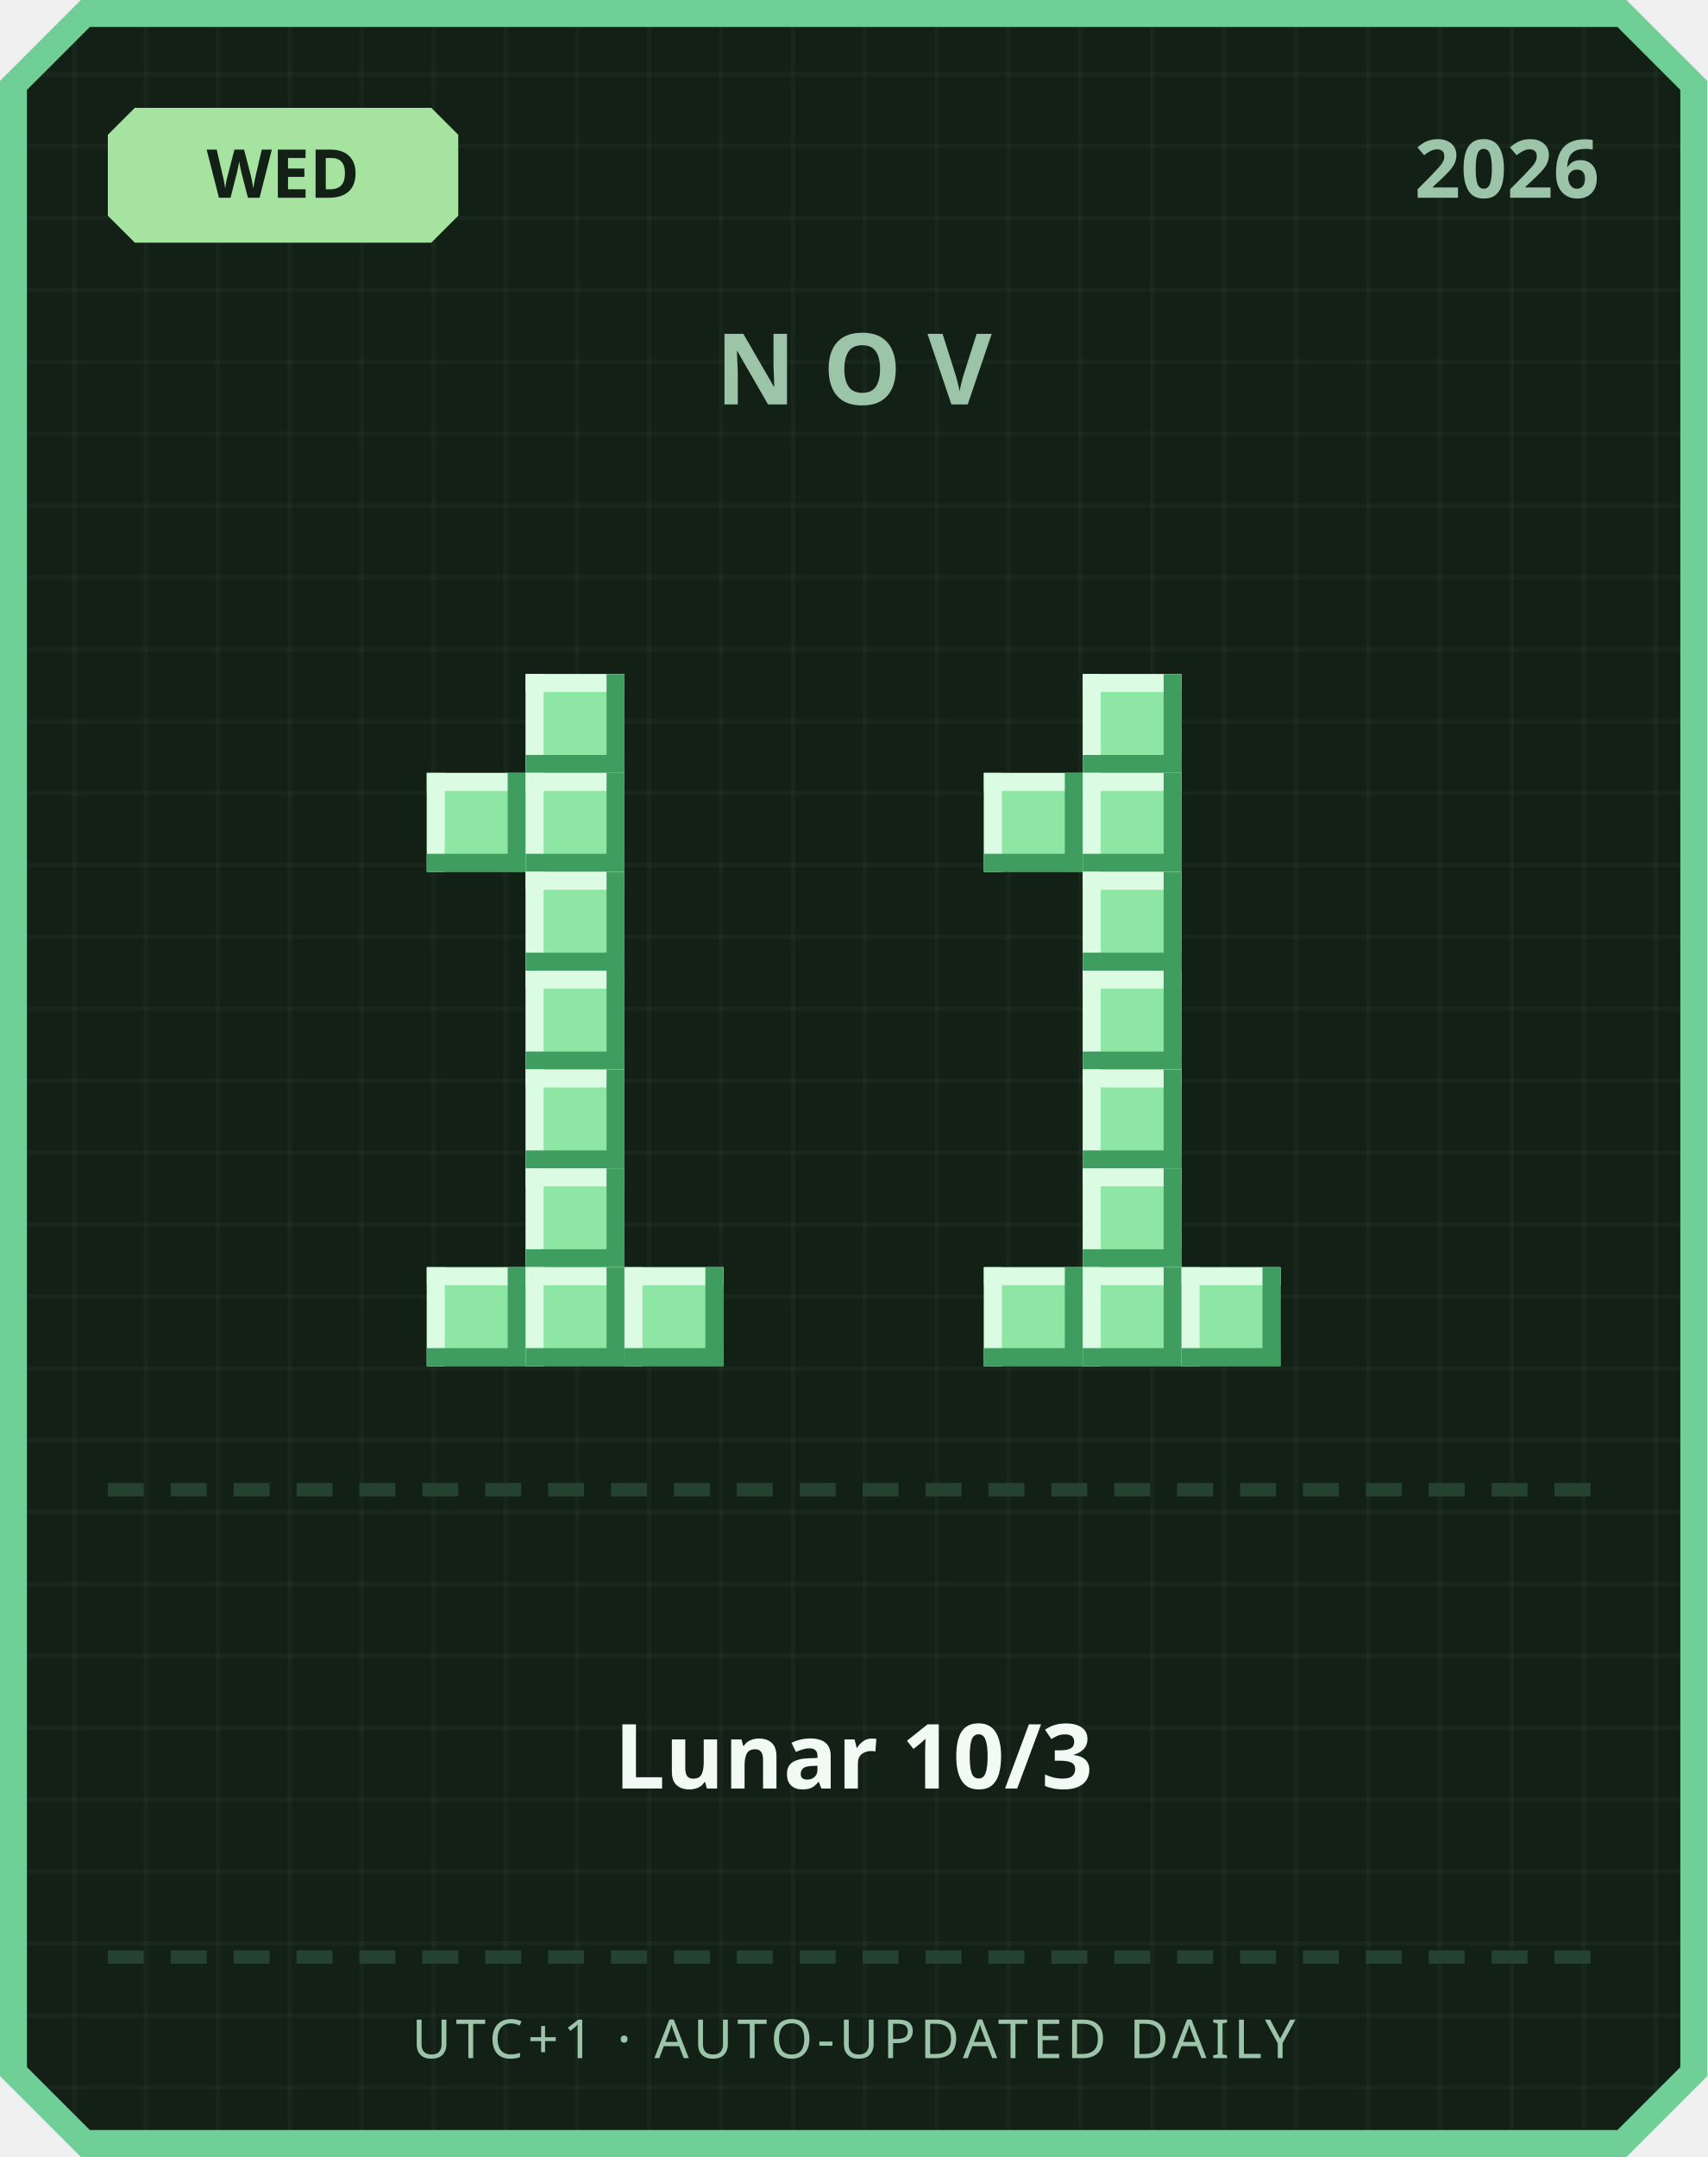
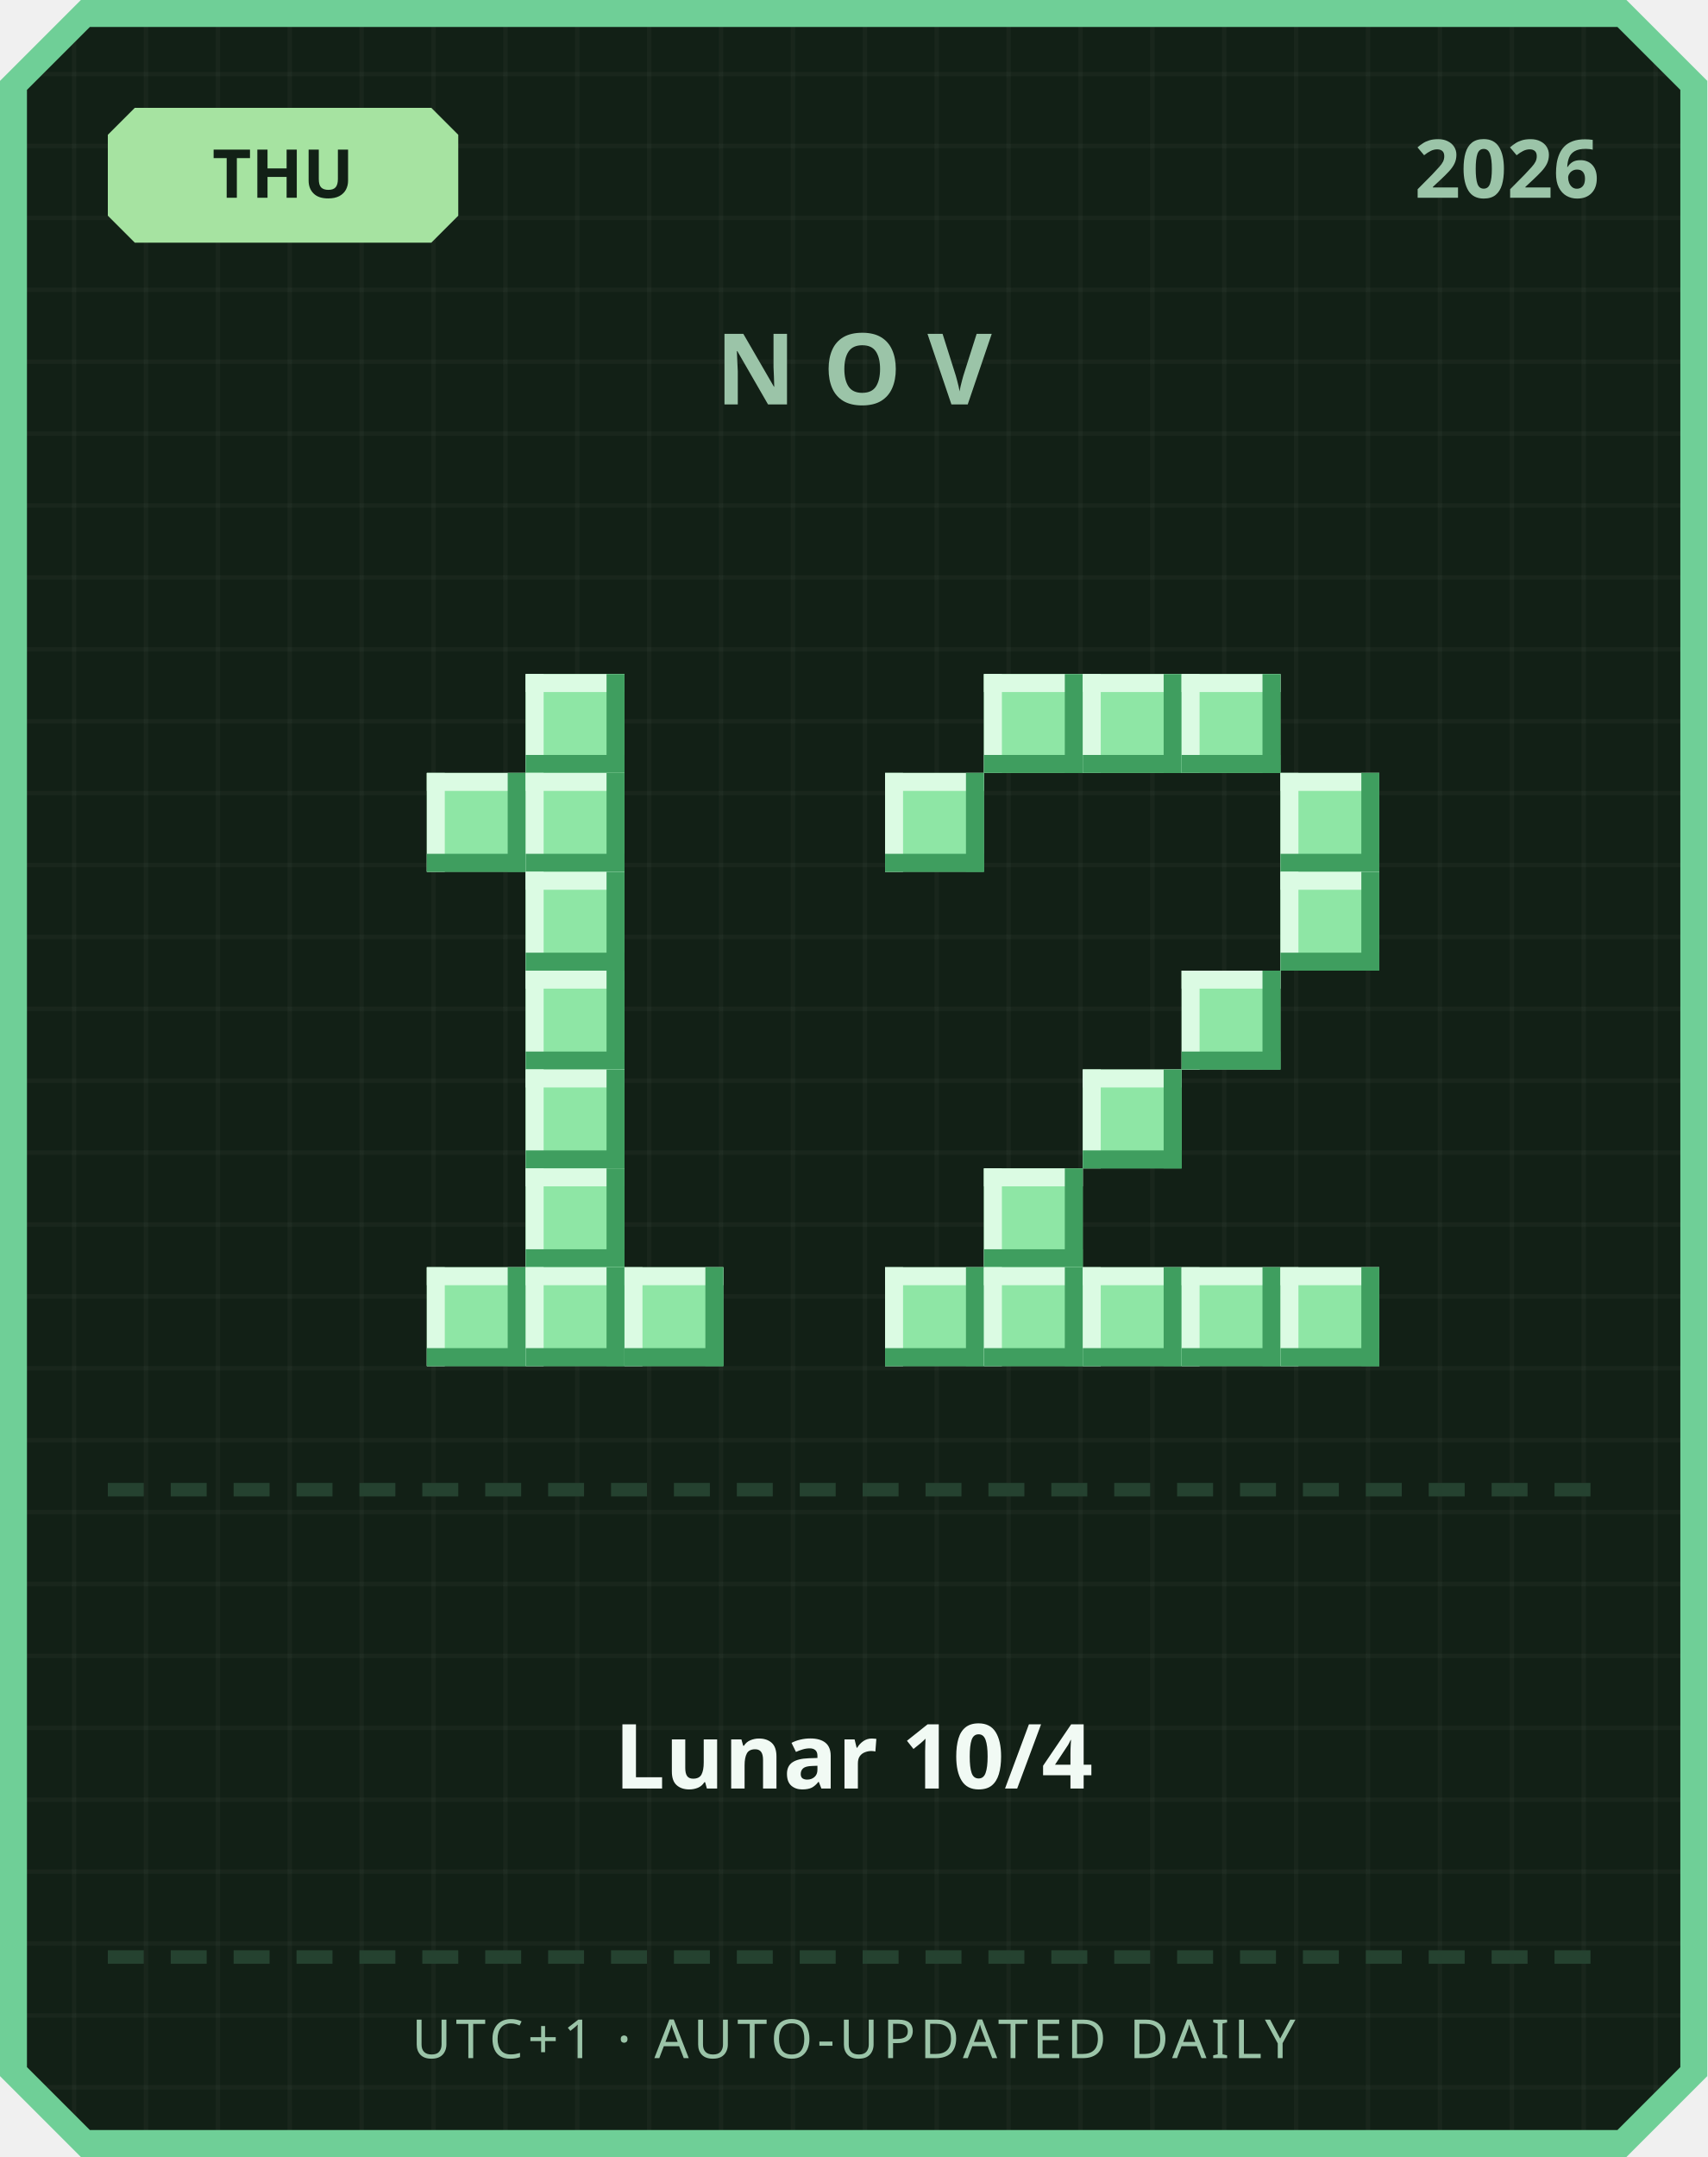
<svg xmlns="http://www.w3.org/2000/svg" width="380" height="480" viewBox="0 0 380 480">
  <defs>
    <pattern id="grid" width="16" height="16" patternUnits="userSpaceOnUse">
      <rect width="16" height="16" fill="#122016" />
      <rect width="1" height="16" fill="#ffffff" opacity="0.03" />
      <rect width="16" height="1" fill="#ffffff" opacity="0.03" />
    </pattern>
  </defs>
  <path d="M 18,0 L 362,0 L 380,18 L 380,462 L 362,480 L 18,480 L 0,462 L 0,18 Z" fill="#6fcf97" />
  <path d="M 20,6 L 360,6 L 374,20 L 374,460 L 360,474 L 20,474 L 6,460 L 6,20 Z" fill="url(#grid)" />
  <path d="M 30,24 L 96,24 L 102,30 L 102,48 L 96,54 L 30,54 L 24,48 L 24,30 Z" fill="#a6e3a1" />
-   <text x="63" y="44" text-anchor="middle" font-family="'Segoe UI', sans-serif" font-size="15" font-weight="700" fill="#122016">WED</text>
+   <text x="63" y="44" text-anchor="middle" font-family="'Segoe UI', sans-serif" font-size="15" font-weight="700" fill="#122016">THU</text>
  <text x="356" y="44" text-anchor="end" font-family="'Segoe UI', sans-serif" font-size="18" font-weight="700" fill="#9bc4a8">2026</text>
  <text x="190" y="90" text-anchor="middle" font-family="'Segoe UI', sans-serif" font-size="22" font-weight="700" letter-spacing="6" fill="#9bc4a8">NOV</text>
  <rect x="117" y="150" width="22" height="22" fill="#8ee6a5" />
  <rect x="117" y="150" width="22" height="4" fill="#dbfbe3" />
  <rect x="117" y="150" width="4" height="22" fill="#dbfbe3" />
  <rect x="117" y="168" width="22" height="4" fill="#3f9e5f" />
  <rect x="135" y="150" width="4" height="22" fill="#3f9e5f" />
  <rect x="95" y="172" width="22" height="22" fill="#8ee6a5" />
  <rect x="95" y="172" width="22" height="4" fill="#dbfbe3" />
  <rect x="95" y="172" width="4" height="22" fill="#dbfbe3" />
  <rect x="95" y="190" width="22" height="4" fill="#3f9e5f" />
  <rect x="113" y="172" width="4" height="22" fill="#3f9e5f" />
  <rect x="117" y="172" width="22" height="22" fill="#8ee6a5" />
  <rect x="117" y="172" width="22" height="4" fill="#dbfbe3" />
  <rect x="117" y="172" width="4" height="22" fill="#dbfbe3" />
  <rect x="117" y="190" width="22" height="4" fill="#3f9e5f" />
  <rect x="135" y="172" width="4" height="22" fill="#3f9e5f" />
  <rect x="117" y="194" width="22" height="22" fill="#8ee6a5" />
  <rect x="117" y="194" width="22" height="4" fill="#dbfbe3" />
  <rect x="117" y="194" width="4" height="22" fill="#dbfbe3" />
  <rect x="117" y="212" width="22" height="4" fill="#3f9e5f" />
  <rect x="135" y="194" width="4" height="22" fill="#3f9e5f" />
  <rect x="117" y="216" width="22" height="22" fill="#8ee6a5" />
  <rect x="117" y="216" width="22" height="4" fill="#dbfbe3" />
  <rect x="117" y="216" width="4" height="22" fill="#dbfbe3" />
  <rect x="117" y="234" width="22" height="4" fill="#3f9e5f" />
  <rect x="135" y="216" width="4" height="22" fill="#3f9e5f" />
  <rect x="117" y="238" width="22" height="22" fill="#8ee6a5" />
  <rect x="117" y="238" width="22" height="4" fill="#dbfbe3" />
  <rect x="117" y="238" width="4" height="22" fill="#dbfbe3" />
  <rect x="117" y="256" width="22" height="4" fill="#3f9e5f" />
  <rect x="135" y="238" width="4" height="22" fill="#3f9e5f" />
  <rect x="117" y="260" width="22" height="22" fill="#8ee6a5" />
  <rect x="117" y="260" width="22" height="4" fill="#dbfbe3" />
  <rect x="117" y="260" width="4" height="22" fill="#dbfbe3" />
  <rect x="117" y="278" width="22" height="4" fill="#3f9e5f" />
  <rect x="135" y="260" width="4" height="22" fill="#3f9e5f" />
  <rect x="95" y="282" width="22" height="22" fill="#8ee6a5" />
  <rect x="95" y="282" width="22" height="4" fill="#dbfbe3" />
  <rect x="95" y="282" width="4" height="22" fill="#dbfbe3" />
  <rect x="95" y="300" width="22" height="4" fill="#3f9e5f" />
  <rect x="113" y="282" width="4" height="22" fill="#3f9e5f" />
  <rect x="117" y="282" width="22" height="22" fill="#8ee6a5" />
  <rect x="117" y="282" width="22" height="4" fill="#dbfbe3" />
  <rect x="117" y="282" width="4" height="22" fill="#dbfbe3" />
  <rect x="117" y="300" width="22" height="4" fill="#3f9e5f" />
  <rect x="135" y="282" width="4" height="22" fill="#3f9e5f" />
  <rect x="139" y="282" width="22" height="22" fill="#8ee6a5" />
  <rect x="139" y="282" width="22" height="4" fill="#dbfbe3" />
  <rect x="139" y="282" width="4" height="22" fill="#dbfbe3" />
  <rect x="139" y="300" width="22" height="4" fill="#3f9e5f" />
  <rect x="157" y="282" width="4" height="22" fill="#3f9e5f" />
+   <rect x="219" y="150" width="22" height="22" fill="#8ee6a5" />
+   <rect x="219" y="150" width="22" height="4" fill="#dbfbe3" />
+   <rect x="219" y="150" width="4" height="22" fill="#dbfbe3" />
+   <rect x="219" y="168" width="22" height="4" fill="#3f9e5f" />
+   <rect x="237" y="150" width="4" height="22" fill="#3f9e5f" />
  <rect x="241" y="150" width="22" height="22" fill="#8ee6a5" />
  <rect x="241" y="150" width="22" height="4" fill="#dbfbe3" />
  <rect x="241" y="150" width="4" height="22" fill="#dbfbe3" />
  <rect x="241" y="168" width="22" height="4" fill="#3f9e5f" />
  <rect x="259" y="150" width="4" height="22" fill="#3f9e5f" />
-   <rect x="219" y="172" width="22" height="22" fill="#8ee6a5" />
-   <rect x="219" y="172" width="22" height="4" fill="#dbfbe3" />
-   <rect x="219" y="172" width="4" height="22" fill="#dbfbe3" />
-   <rect x="219" y="190" width="22" height="4" fill="#3f9e5f" />
-   <rect x="237" y="172" width="4" height="22" fill="#3f9e5f" />
-   <rect x="241" y="172" width="22" height="22" fill="#8ee6a5" />
-   <rect x="241" y="172" width="22" height="4" fill="#dbfbe3" />
-   <rect x="241" y="172" width="4" height="22" fill="#dbfbe3" />
-   <rect x="241" y="190" width="22" height="4" fill="#3f9e5f" />
-   <rect x="259" y="172" width="4" height="22" fill="#3f9e5f" />
-   <rect x="241" y="194" width="22" height="22" fill="#8ee6a5" />
-   <rect x="241" y="194" width="22" height="4" fill="#dbfbe3" />
-   <rect x="241" y="194" width="4" height="22" fill="#dbfbe3" />
-   <rect x="241" y="212" width="22" height="4" fill="#3f9e5f" />
-   <rect x="259" y="194" width="4" height="22" fill="#3f9e5f" />
-   <rect x="241" y="216" width="22" height="22" fill="#8ee6a5" />
-   <rect x="241" y="216" width="22" height="4" fill="#dbfbe3" />
-   <rect x="241" y="216" width="4" height="22" fill="#dbfbe3" />
-   <rect x="241" y="234" width="22" height="4" fill="#3f9e5f" />
-   <rect x="259" y="216" width="4" height="22" fill="#3f9e5f" />
+   <rect x="263" y="150" width="22" height="22" fill="#8ee6a5" />
+   <rect x="263" y="150" width="22" height="4" fill="#dbfbe3" />
+   <rect x="263" y="150" width="4" height="22" fill="#dbfbe3" />
+   <rect x="263" y="168" width="22" height="4" fill="#3f9e5f" />
+   <rect x="281" y="150" width="4" height="22" fill="#3f9e5f" />
+   <rect x="197" y="172" width="22" height="22" fill="#8ee6a5" />
+   <rect x="197" y="172" width="22" height="4" fill="#dbfbe3" />
+   <rect x="197" y="172" width="4" height="22" fill="#dbfbe3" />
+   <rect x="197" y="190" width="22" height="4" fill="#3f9e5f" />
+   <rect x="215" y="172" width="4" height="22" fill="#3f9e5f" />
+   <rect x="285" y="172" width="22" height="22" fill="#8ee6a5" />
+   <rect x="285" y="172" width="22" height="4" fill="#dbfbe3" />
+   <rect x="285" y="172" width="4" height="22" fill="#dbfbe3" />
+   <rect x="285" y="190" width="22" height="4" fill="#3f9e5f" />
+   <rect x="303" y="172" width="4" height="22" fill="#3f9e5f" />
+   <rect x="285" y="194" width="22" height="22" fill="#8ee6a5" />
+   <rect x="285" y="194" width="22" height="4" fill="#dbfbe3" />
+   <rect x="285" y="194" width="4" height="22" fill="#dbfbe3" />
+   <rect x="285" y="212" width="22" height="4" fill="#3f9e5f" />
+   <rect x="303" y="194" width="4" height="22" fill="#3f9e5f" />
+   <rect x="263" y="216" width="22" height="22" fill="#8ee6a5" />
+   <rect x="263" y="216" width="22" height="4" fill="#dbfbe3" />
+   <rect x="263" y="216" width="4" height="22" fill="#dbfbe3" />
+   <rect x="263" y="234" width="22" height="4" fill="#3f9e5f" />
+   <rect x="281" y="216" width="4" height="22" fill="#3f9e5f" />
  <rect x="241" y="238" width="22" height="22" fill="#8ee6a5" />
  <rect x="241" y="238" width="22" height="4" fill="#dbfbe3" />
  <rect x="241" y="238" width="4" height="22" fill="#dbfbe3" />
  <rect x="241" y="256" width="22" height="4" fill="#3f9e5f" />
  <rect x="259" y="238" width="4" height="22" fill="#3f9e5f" />
-   <rect x="241" y="260" width="22" height="22" fill="#8ee6a5" />
-   <rect x="241" y="260" width="22" height="4" fill="#dbfbe3" />
-   <rect x="241" y="260" width="4" height="22" fill="#dbfbe3" />
-   <rect x="241" y="278" width="22" height="4" fill="#3f9e5f" />
-   <rect x="259" y="260" width="4" height="22" fill="#3f9e5f" />
+   <rect x="219" y="260" width="22" height="22" fill="#8ee6a5" />
+   <rect x="219" y="260" width="22" height="4" fill="#dbfbe3" />
+   <rect x="219" y="260" width="4" height="22" fill="#dbfbe3" />
+   <rect x="219" y="278" width="22" height="4" fill="#3f9e5f" />
+   <rect x="237" y="260" width="4" height="22" fill="#3f9e5f" />
+   <rect x="197" y="282" width="22" height="22" fill="#8ee6a5" />
+   <rect x="197" y="282" width="22" height="4" fill="#dbfbe3" />
+   <rect x="197" y="282" width="4" height="22" fill="#dbfbe3" />
+   <rect x="197" y="300" width="22" height="4" fill="#3f9e5f" />
+   <rect x="215" y="282" width="4" height="22" fill="#3f9e5f" />
  <rect x="219" y="282" width="22" height="22" fill="#8ee6a5" />
  <rect x="219" y="282" width="22" height="4" fill="#dbfbe3" />
  <rect x="219" y="282" width="4" height="22" fill="#dbfbe3" />
  <rect x="219" y="300" width="22" height="4" fill="#3f9e5f" />
  <rect x="237" y="282" width="4" height="22" fill="#3f9e5f" />
  <rect x="241" y="282" width="22" height="22" fill="#8ee6a5" />
  <rect x="241" y="282" width="22" height="4" fill="#dbfbe3" />
  <rect x="241" y="282" width="4" height="22" fill="#dbfbe3" />
  <rect x="241" y="300" width="22" height="4" fill="#3f9e5f" />
  <rect x="259" y="282" width="4" height="22" fill="#3f9e5f" />
  <rect x="263" y="282" width="22" height="22" fill="#8ee6a5" />
  <rect x="263" y="282" width="22" height="4" fill="#dbfbe3" />
  <rect x="263" y="282" width="4" height="22" fill="#dbfbe3" />
  <rect x="263" y="300" width="22" height="4" fill="#3f9e5f" />
  <rect x="281" y="282" width="4" height="22" fill="#3f9e5f" />
+   <rect x="285" y="282" width="22" height="22" fill="#8ee6a5" />
+   <rect x="285" y="282" width="22" height="4" fill="#dbfbe3" />
+   <rect x="285" y="282" width="4" height="22" fill="#dbfbe3" />
+   <rect x="285" y="300" width="22" height="4" fill="#3f9e5f" />
+   <rect x="303" y="282" width="4" height="22" fill="#3f9e5f" />
  <rect x="24" y="330" width="8" height="3" fill="#254230" />
  <rect x="38" y="330" width="8" height="3" fill="#254230" />
  <rect x="52" y="330" width="8" height="3" fill="#254230" />
  <rect x="66" y="330" width="8" height="3" fill="#254230" />
  <rect x="80" y="330" width="8" height="3" fill="#254230" />
  <rect x="94" y="330" width="8" height="3" fill="#254230" />
  <rect x="108" y="330" width="8" height="3" fill="#254230" />
  <rect x="122" y="330" width="8" height="3" fill="#254230" />
  <rect x="136" y="330" width="8" height="3" fill="#254230" />
  <rect x="150" y="330" width="8" height="3" fill="#254230" />
  <rect x="164" y="330" width="8" height="3" fill="#254230" />
  <rect x="178" y="330" width="8" height="3" fill="#254230" />
  <rect x="192" y="330" width="8" height="3" fill="#254230" />
  <rect x="206" y="330" width="8" height="3" fill="#254230" />
  <rect x="220" y="330" width="8" height="3" fill="#254230" />
  <rect x="234" y="330" width="8" height="3" fill="#254230" />
  <rect x="248" y="330" width="8" height="3" fill="#254230" />
  <rect x="262" y="330" width="8" height="3" fill="#254230" />
  <rect x="276" y="330" width="8" height="3" fill="#254230" />
  <rect x="290" y="330" width="8" height="3" fill="#254230" />
  <rect x="304" y="330" width="8" height="3" fill="#254230" />
  <rect x="318" y="330" width="8" height="3" fill="#254230" />
  <rect x="332" y="330" width="8" height="3" fill="#254230" />
  <rect x="346" y="330" width="8" height="3" fill="#254230" />
-   <text x="190" y="398" text-anchor="middle" font-family="'Segoe UI', 'Microsoft JhengHei', sans-serif" font-size="20" font-weight="700" fill="#f1faf4">Lunar 10/3</text>
+   <text x="190" y="398" text-anchor="middle" font-family="'Segoe UI', 'Microsoft JhengHei', sans-serif" font-size="20" font-weight="700" fill="#f1faf4">Lunar 10/4</text>
  <rect x="24" y="434" width="8" height="3" fill="#254230" />
  <rect x="38" y="434" width="8" height="3" fill="#254230" />
  <rect x="52" y="434" width="8" height="3" fill="#254230" />
  <rect x="66" y="434" width="8" height="3" fill="#254230" />
  <rect x="80" y="434" width="8" height="3" fill="#254230" />
  <rect x="94" y="434" width="8" height="3" fill="#254230" />
  <rect x="108" y="434" width="8" height="3" fill="#254230" />
  <rect x="122" y="434" width="8" height="3" fill="#254230" />
  <rect x="136" y="434" width="8" height="3" fill="#254230" />
  <rect x="150" y="434" width="8" height="3" fill="#254230" />
  <rect x="164" y="434" width="8" height="3" fill="#254230" />
  <rect x="178" y="434" width="8" height="3" fill="#254230" />
  <rect x="192" y="434" width="8" height="3" fill="#254230" />
  <rect x="206" y="434" width="8" height="3" fill="#254230" />
  <rect x="220" y="434" width="8" height="3" fill="#254230" />
  <rect x="234" y="434" width="8" height="3" fill="#254230" />
  <rect x="248" y="434" width="8" height="3" fill="#254230" />
  <rect x="262" y="434" width="8" height="3" fill="#254230" />
  <rect x="276" y="434" width="8" height="3" fill="#254230" />
  <rect x="290" y="434" width="8" height="3" fill="#254230" />
  <rect x="304" y="434" width="8" height="3" fill="#254230" />
  <rect x="318" y="434" width="8" height="3" fill="#254230" />
  <rect x="332" y="434" width="8" height="3" fill="#254230" />
  <rect x="346" y="434" width="8" height="3" fill="#254230" />
  <text x="190" y="458" text-anchor="middle" font-family="'Segoe UI', sans-serif" font-size="12" letter-spacing="1" fill="#9bc4a8">UTC+1 · AUTO-UPDATED DAILY</text>
</svg>
